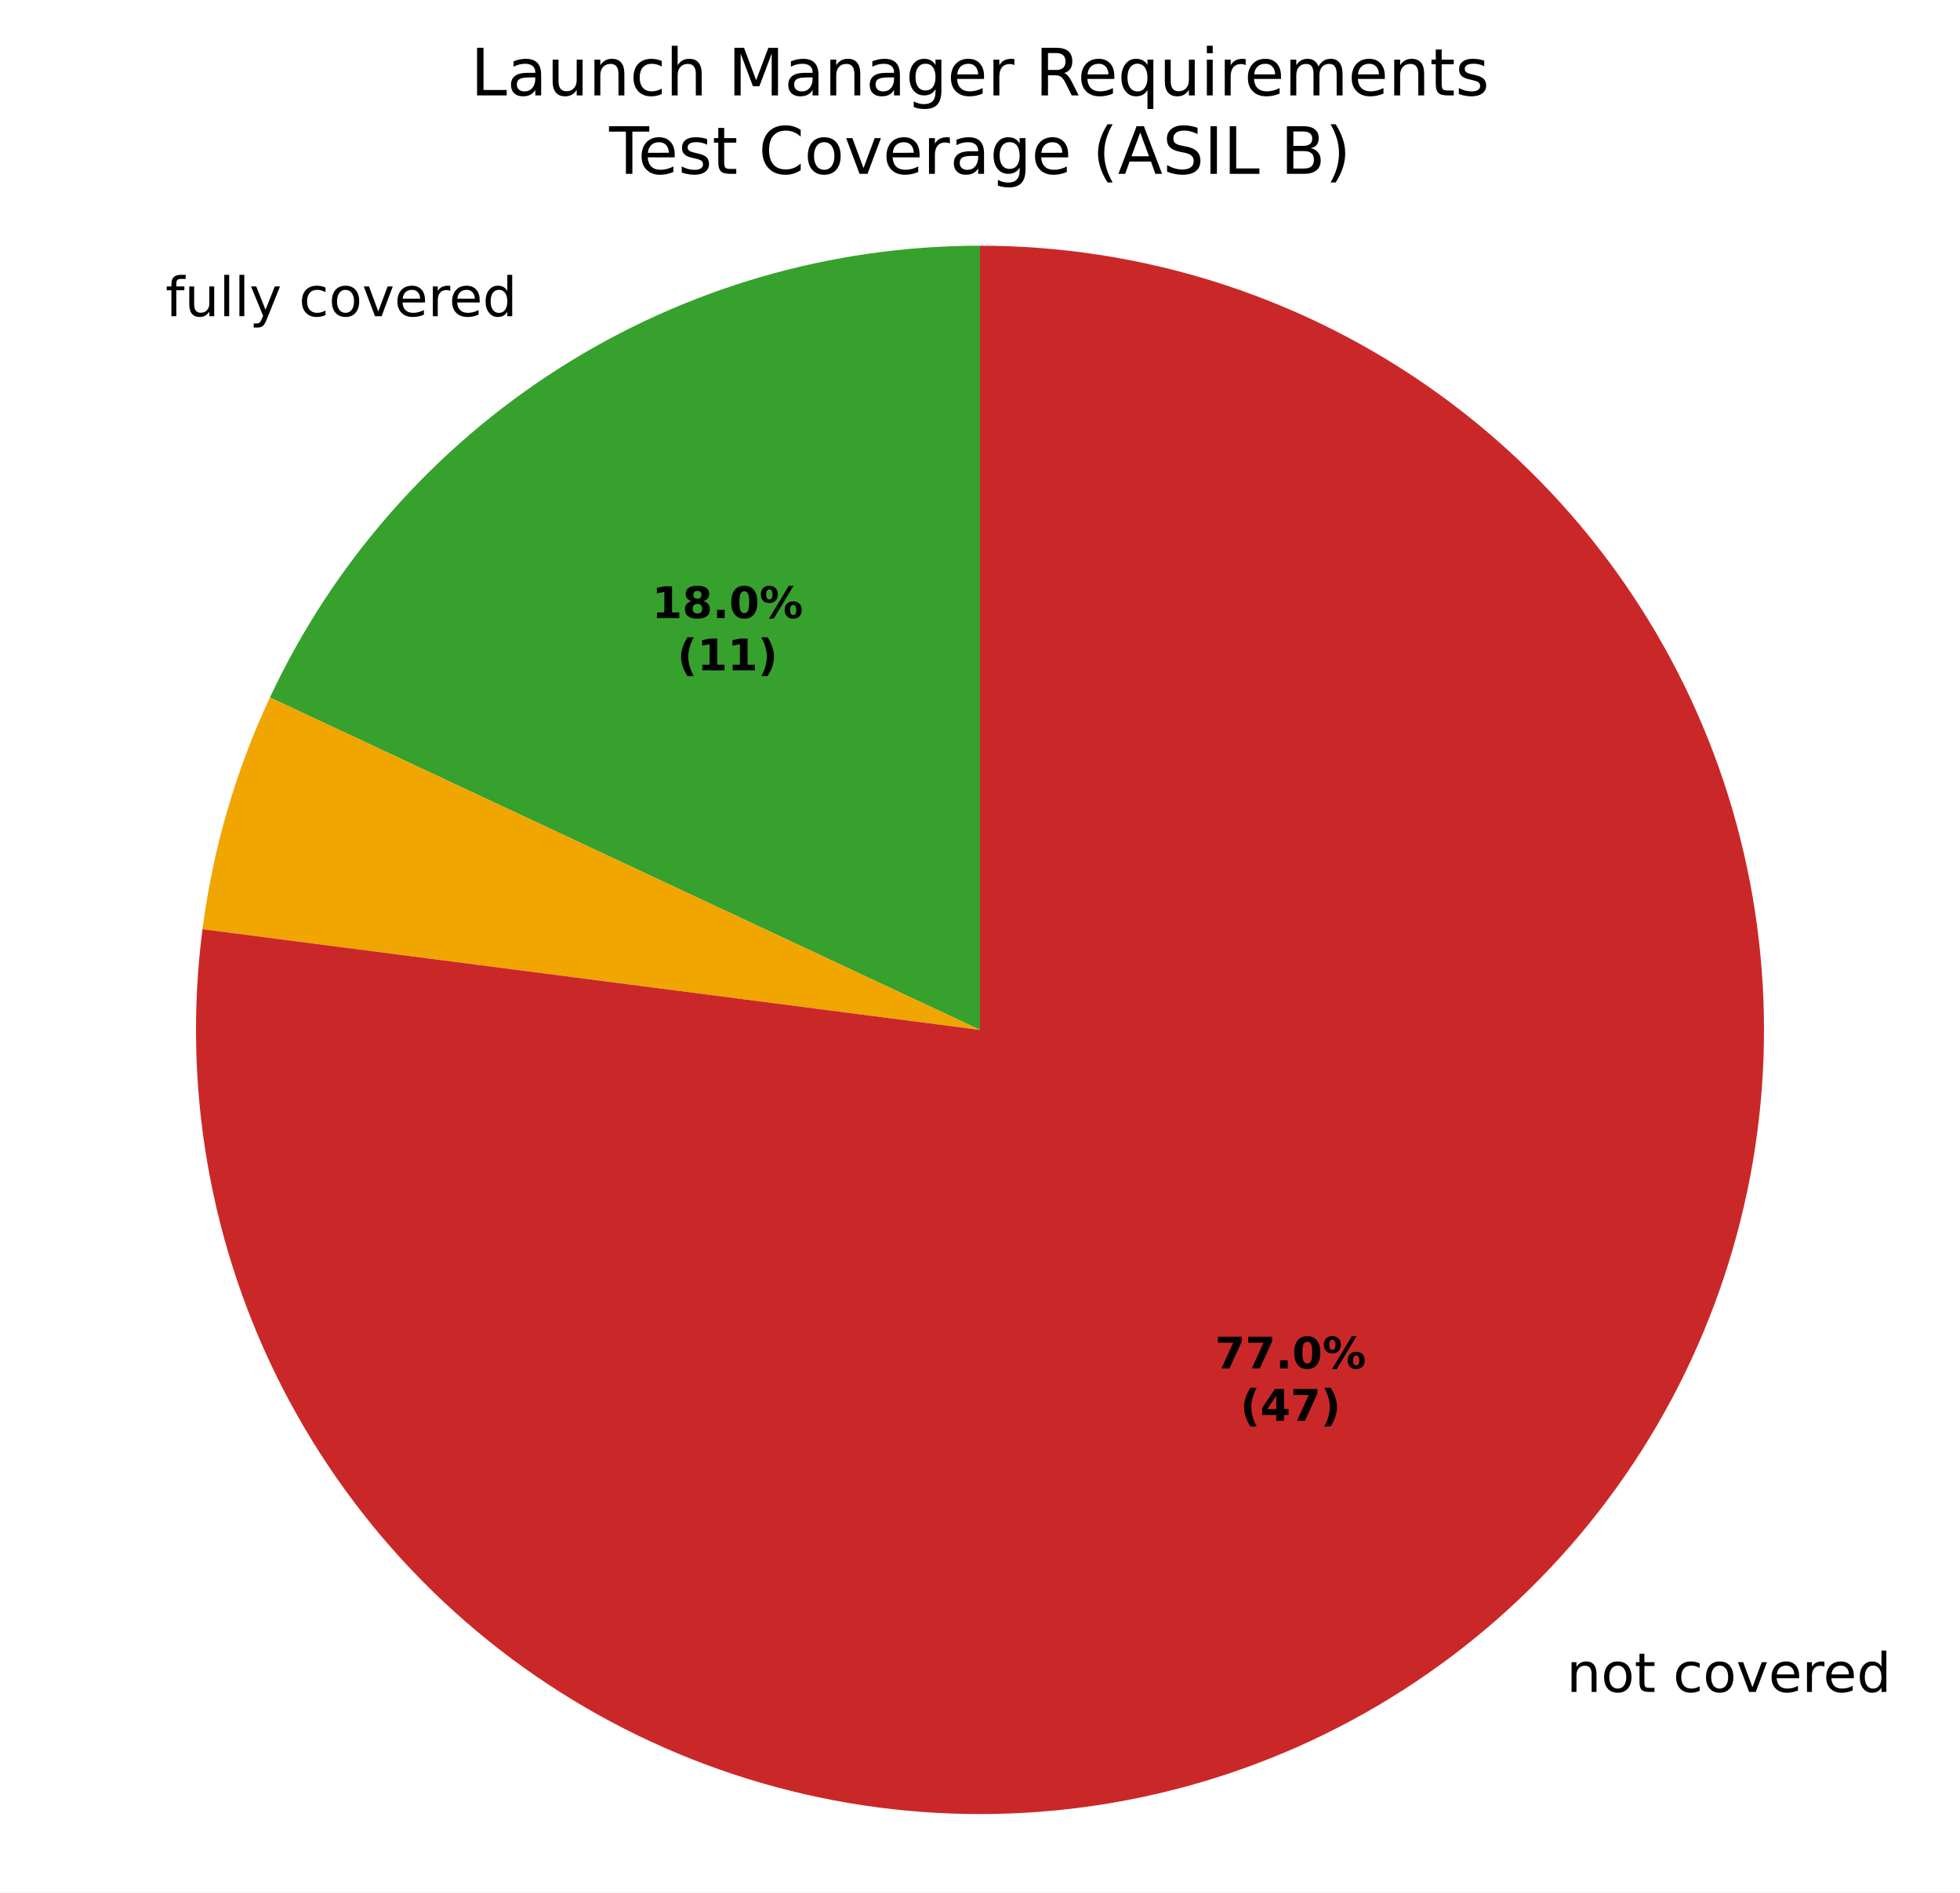
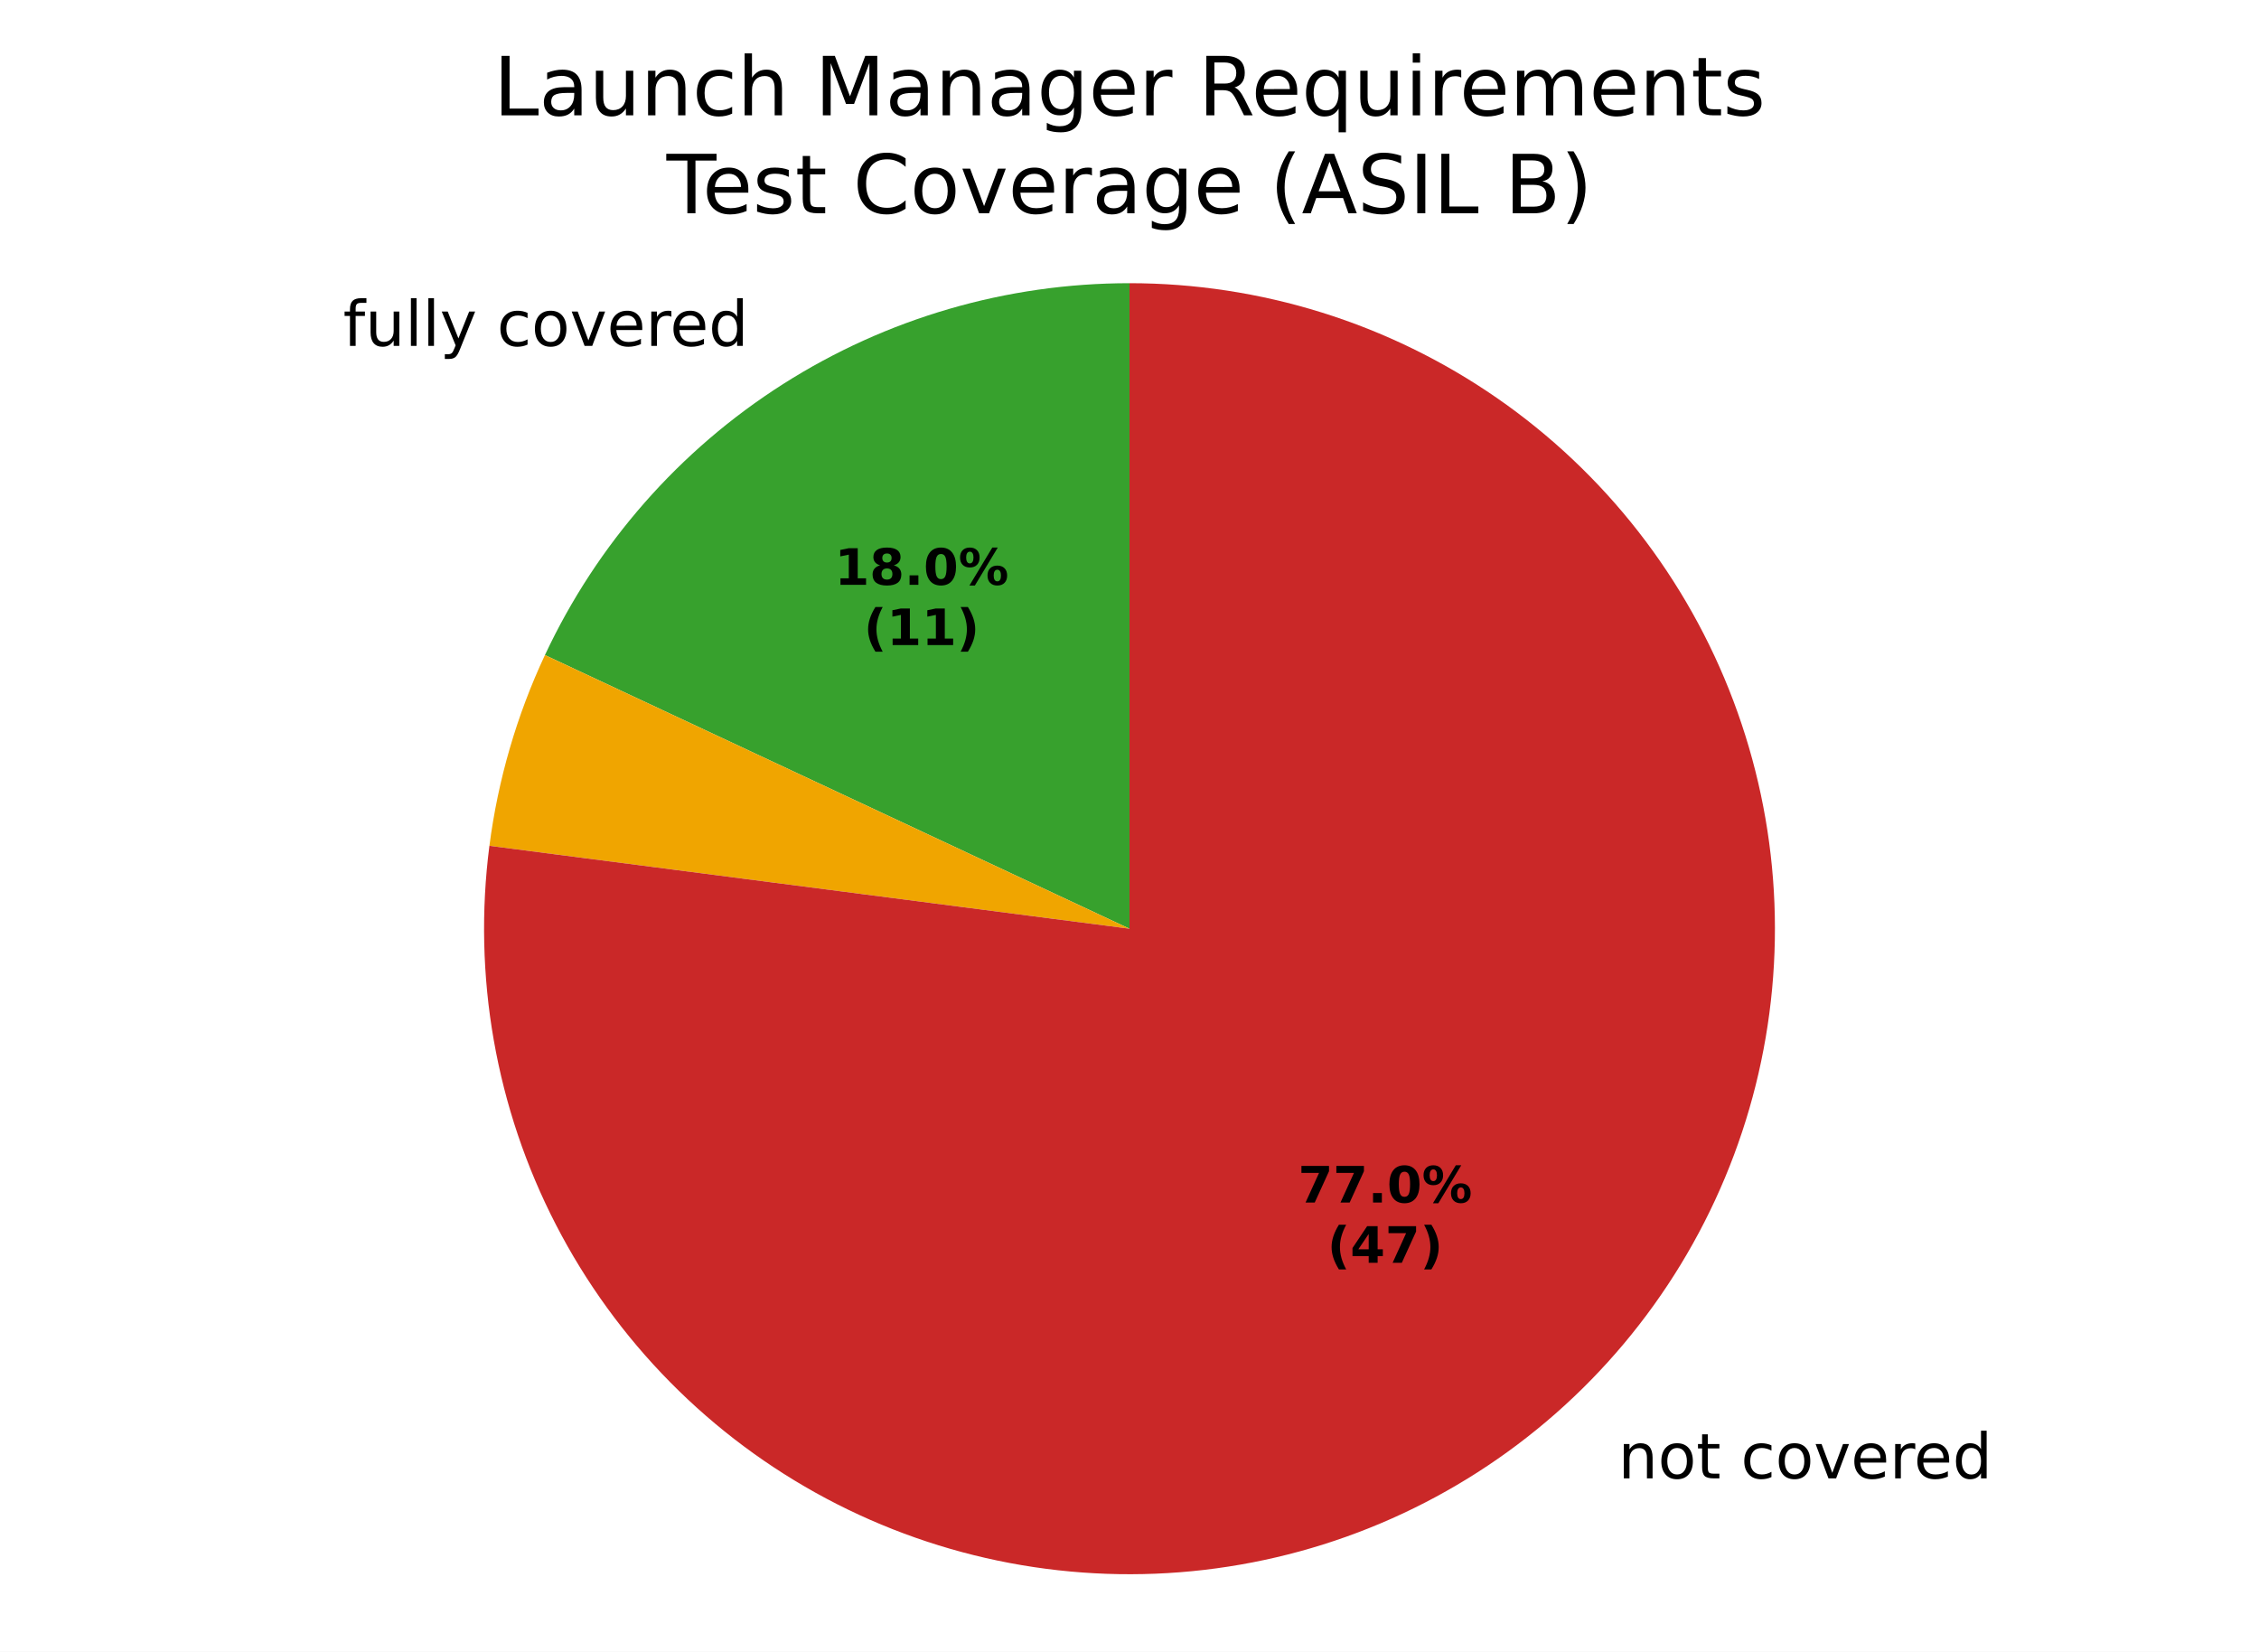
- <svg xmlns="http://www.w3.org/2000/svg" xmlns:xlink="http://www.w3.org/1999/xlink" width="360pt" height="347.522pt" viewBox="0 0 360 347.522" version="1.1">
+ <svg xmlns="http://www.w3.org/2000/svg" xmlns:xlink="http://www.w3.org/1999/xlink" width="360pt" height="263.182pt" viewBox="0 0 360 263.182" version="1.1">
  <defs>
    <style type="text/css">*{stroke-linejoin: round; stroke-linecap: butt}</style>
  </defs>
  <g id="figure_1">
    <g id="patch_1">
-       <path d="M 0 347.522  L 360 347.522  L 360 0  L 0 0  z " style="fill: #ffffff" />
+       <path d="M 0 263.182  L 360 263.182  L 360 0  L 0 0  z " style="fill: #ffffff" />
    </g>
    <g id="axes_1">
      <g id="patch_2">
-         <path d="M 180 45.122  C 152.627 45.122 125.813 52.927 102.716 67.618  C 79.619 82.309 61.183 103.286 49.579 128.078  L 180 189.122  z " style="fill: #37a12d" />
+         <path d="M 180 45.125  C 160.448 45.125 141.295 50.7 124.797 61.193  C 108.299 71.687 95.131 86.671 86.842 104.379  L 180 147.982  z " style="fill: #37a12d" />
      </g>
      <g id="patch_3">
-         <path d="M 49.579 128.078  C 46.433 134.798 43.812 141.751 41.738 148.876  C 39.665 156 38.145 163.274 37.192 170.632  L 180 189.122  z " style="fill: #f0a500" />
+         <path d="M 86.842 104.379  C 84.595 109.179 82.723 114.146 81.242 119.235  C 79.76 124.323 78.675 129.519 77.994 134.775  L 180 147.982  z " style="fill: #f0a500" />
      </g>
      <g id="patch_4">
-         <path d="M 37.192 170.632  C 35.324 185.063 35.653 199.694 38.17 214.026  C 40.686 228.357 45.361 242.225 52.033 255.156  C 58.706 268.087 67.301 279.932 77.523 290.287  C 87.746 300.643 99.479 309.389 112.323 316.227  C 125.167 323.066 138.974 327.919 153.272 330.619  C 167.57 333.32 182.196 333.838 196.649 332.156  C 211.103 330.474 225.218 326.61 238.514 320.697  C 251.809 314.785 264.132 306.891 275.062 297.285  C 285.992 287.679 295.403 276.471 302.974 264.045  C 310.544 251.619 316.188 238.116 319.713 223.998  C 323.237 209.881 324.601 195.31 323.758 180.783  C 322.916 166.256 319.876 151.941 314.743 138.325  C 309.61 124.71 302.443 111.95 293.486 100.483  C 284.529 89.015 273.886 78.971 261.919 70.693  C 249.952 62.415 236.799 55.999 222.909 51.663  C 209.018 47.327 194.551 45.122 180 45.122  L 180 189.122  z " style="fill: #ca2828" />
+         <path d="M 77.994 134.775  C 76.66 145.083 76.895 155.533 78.693 165.77  C 80.49 176.007 83.829 185.913 88.595 195.149  C 93.362 204.386 99.5 212.846 106.802 220.243  C 114.104 227.64 122.485 233.887 131.66 238.772  C 140.834 243.656 150.696 247.122 160.909 249.052  C 171.122 250.981 181.568 251.351 191.892 250.149  C 202.216 248.947 212.299 246.188 221.795 241.964  C 231.292 237.741 240.094 232.102 247.901 225.241  C 255.708 218.38 262.43 210.374 267.838 201.498  C 273.246 192.622 277.277 182.978 279.795 172.894  C 282.312 162.81 283.286 152.402 282.685 142.026  C 282.083 131.649 279.912 121.424 276.245 111.699  C 272.579 101.973 267.459 92.859 261.062 84.668  C 254.664 76.477 247.061 69.303 238.513 63.39  C 229.965 57.477 220.57 52.894 210.649 49.797  C 200.727 46.7 190.394 45.125 180 45.125  L 180 147.982  z " style="fill: #ca2828" />
      </g>
      <g id="matplotlib.axis_1" />
      <g id="matplotlib.axis_2" />
      <g id="text_1">
-         <g transform="translate(30.39513 58.06564) scale(0.1 -0.1)">
+         <g transform="translate(54.68447 55.11265) scale(0.1 -0.1)">
          <defs>
            <path id="DejaVuSans-49" d="M 2375 4863  L 2375 4384  L 1825 4384  Q 1516 4384 1395 4259  Q 1275 4134 1275 3809  L 1275 3500  L 2222 3500  L 2222 3053  L 1275 3053  L 1275 0  L 697 0  L 697 3053  L 147 3053  L 147 3500  L 697 3500  L 697 3744  Q 697 4328 969 4595  Q 1241 4863 1831 4863  L 2375 4863  z " transform="scale(0.015625)" />
            <path id="DejaVuSans-58" d="M 544 1381  L 544 3500  L 1119 3500  L 1119 1403  Q 1119 906 1312 657  Q 1506 409 1894 409  Q 2359 409 2629 706  Q 2900 1003 2900 1516  L 2900 3500  L 3475 3500  L 3475 0  L 2900 0  L 2900 538  Q 2691 219 2414 64  Q 2138 -91 1772 -91  Q 1169 -91 856 284  Q 544 659 544 1381  z M 1991 3584  L 1991 3584  z " transform="scale(0.015625)" />
            <path id="DejaVuSans-4f" d="M 603 4863  L 1178 4863  L 1178 0  L 603 0  L 603 4863  z " transform="scale(0.015625)" />
            <path id="DejaVuSans-5c" d="M 2059 -325  Q 1816 -950 1584 -1140  Q 1353 -1331 966 -1331  L 506 -1331  L 506 -850  L 844 -850  Q 1081 -850 1212 -737  Q 1344 -625 1503 -206  L 1606 56  L 191 3500  L 800 3500  L 1894 763  L 2988 3500  L 3597 3500  L 2059 -325  z " transform="scale(0.015625)" />
            <path id="DejaVuSans-3" transform="scale(0.015625)" />
            <path id="DejaVuSans-46" d="M 3122 3366  L 3122 2828  Q 2878 2963 2633 3030  Q 2388 3097 2138 3097  Q 1578 3097 1268 2742  Q 959 2388 959 1747  Q 959 1106 1268 751  Q 1578 397 2138 397  Q 2388 397 2633 464  Q 2878 531 3122 666  L 3122 134  Q 2881 22 2623 -34  Q 2366 -91 2075 -91  Q 1284 -91 818 406  Q 353 903 353 1747  Q 353 2603 823 3093  Q 1294 3584 2113 3584  Q 2378 3584 2631 3529  Q 2884 3475 3122 3366  z " transform="scale(0.015625)" />
            <path id="DejaVuSans-52" d="M 1959 3097  Q 1497 3097 1228 2736  Q 959 2375 959 1747  Q 959 1119 1226 758  Q 1494 397 1959 397  Q 2419 397 2687 759  Q 2956 1122 2956 1747  Q 2956 2369 2687 2733  Q 2419 3097 1959 3097  z M 1959 3584  Q 2709 3584 3137 3096  Q 3566 2609 3566 1747  Q 3566 888 3137 398  Q 2709 -91 1959 -91  Q 1206 -91 779 398  Q 353 888 353 1747  Q 353 2609 779 3096  Q 1206 3584 1959 3584  z " transform="scale(0.015625)" />
            <path id="DejaVuSans-59" d="M 191 3500  L 800 3500  L 1894 563  L 2988 3500  L 3597 3500  L 2284 0  L 1503 0  L 191 3500  z " transform="scale(0.015625)" />
            <path id="DejaVuSans-48" d="M 3597 1894  L 3597 1613  L 953 1613  Q 991 1019 1311 708  Q 1631 397 2203 397  Q 2534 397 2845 478  Q 3156 559 3463 722  L 3463 178  Q 3153 47 2828 -22  Q 2503 -91 2169 -91  Q 1331 -91 842 396  Q 353 884 353 1716  Q 353 2575 817 3079  Q 1281 3584 2069 3584  Q 2775 3584 3186 3129  Q 3597 2675 3597 1894  z M 3022 2063  Q 3016 2534 2758 2815  Q 2500 3097 2075 3097  Q 1594 3097 1305 2825  Q 1016 2553 972 2059  L 3022 2063  z " transform="scale(0.015625)" />
            <path id="DejaVuSans-55" d="M 2631 2963  Q 2534 3019 2420 3045  Q 2306 3072 2169 3072  Q 1681 3072 1420 2755  Q 1159 2438 1159 1844  L 1159 0  L 581 0  L 581 3500  L 1159 3500  L 1159 2956  Q 1341 3275 1631 3429  Q 1922 3584 2338 3584  Q 2397 3584 2469 3576  Q 2541 3569 2628 3553  L 2631 2963  z " transform="scale(0.015625)" />
            <path id="DejaVuSans-47" d="M 2906 2969  L 2906 4863  L 3481 4863  L 3481 0  L 2906 0  L 2906 525  Q 2725 213 2448 61  Q 2172 -91 1784 -91  Q 1150 -91 751 415  Q 353 922 353 1747  Q 353 2572 751 3078  Q 1150 3584 1784 3584  Q 2172 3584 2448 3432  Q 2725 3281 2906 2969  z M 947 1747  Q 947 1113 1208 752  Q 1469 391 1925 391  Q 2381 391 2643 752  Q 2906 1113 2906 1747  Q 2906 2381 2643 2742  Q 2381 3103 1925 3103  Q 1469 3103 1208 2742  Q 947 2381 947 1747  z " transform="scale(0.015625)" />
          </defs>
          <use xlink:href="#DejaVuSans-49" />
          <use xlink:href="#DejaVuSans-58" transform="translate(35.20312 0)" />
          <use xlink:href="#DejaVuSans-4f" transform="translate(98.57812 0)" />
          <use xlink:href="#DejaVuSans-4f" transform="translate(126.3594 0)" />
          <use xlink:href="#DejaVuSans-5c" transform="translate(154.1406 0)" />
          <use xlink:href="#DejaVuSans-3" transform="translate(213.3281 0)" />
          <use xlink:href="#DejaVuSans-46" transform="translate(245.1094 0)" />
          <use xlink:href="#DejaVuSans-52" transform="translate(300.0938 0)" />
          <use xlink:href="#DejaVuSans-59" transform="translate(361.2812 0)" />
          <use xlink:href="#DejaVuSans-48" transform="translate(420.4688 0)" />
          <use xlink:href="#DejaVuSans-55" transform="translate(482 0)" />
          <use xlink:href="#DejaVuSans-48" transform="translate(520.9062 0)" />
          <use xlink:href="#DejaVuSans-47" transform="translate(582.4375 0)" />
        </g>
      </g>
      <g id="text_2">
-         <g transform="translate(284.5681 310.699) scale(0.1 -0.1)">
+         <g transform="translate(254.6915 235.565) scale(0.1 -0.1)">
          <defs>
            <path id="DejaVuSans-51" d="M 3513 2113  L 3513 0  L 2938 0  L 2938 2094  Q 2938 2591 2744 2837  Q 2550 3084 2163 3084  Q 1697 3084 1428 2787  Q 1159 2491 1159 1978  L 1159 0  L 581 0  L 581 3500  L 1159 3500  L 1159 2956  Q 1366 3272 1645 3428  Q 1925 3584 2291 3584  Q 2894 3584 3203 3211  Q 3513 2838 3513 2113  z " transform="scale(0.015625)" />
            <path id="DejaVuSans-57" d="M 1172 4494  L 1172 3500  L 2356 3500  L 2356 3053  L 1172 3053  L 1172 1153  Q 1172 725 1289 603  Q 1406 481 1766 481  L 2356 481  L 2356 0  L 1766 0  Q 1100 0 847 248  Q 594 497 594 1153  L 594 3053  L 172 3053  L 172 3500  L 594 3500  L 594 4494  L 1172 4494  z " transform="scale(0.015625)" />
          </defs>
          <use xlink:href="#DejaVuSans-3" />
          <use xlink:href="#DejaVuSans-51" transform="translate(31.78125 0)" />
          <use xlink:href="#DejaVuSans-52" transform="translate(95.15625 0)" />
          <use xlink:href="#DejaVuSans-57" transform="translate(156.3438 0)" />
          <use xlink:href="#DejaVuSans-3" transform="translate(195.5469 0)" />
          <use xlink:href="#DejaVuSans-46" transform="translate(227.3281 0)" />
          <use xlink:href="#DejaVuSans-52" transform="translate(282.3125 0)" />
          <use xlink:href="#DejaVuSans-59" transform="translate(343.5 0)" />
          <use xlink:href="#DejaVuSans-48" transform="translate(402.6875 0)" />
          <use xlink:href="#DejaVuSans-55" transform="translate(464.2188 0)" />
          <use xlink:href="#DejaVuSans-48" transform="translate(503.125 0)" />
          <use xlink:href="#DejaVuSans-47" transform="translate(564.6562 0)" />
        </g>
      </g>
      <g id="text_3">
-         <g transform="translate(119.7526 113.4968) scale(0.08 -0.08)">
+         <g transform="translate(133.0013 93.18612) scale(0.08 -0.08)">
          <defs>
            <path id="DejaVuSans-Bold-14" d="M 750 831  L 1813 831  L 1813 3847  L 722 3622  L 722 4441  L 1806 4666  L 2950 4666  L 2950 831  L 4013 831  L 4013 0  L 750 0  L 750 831  z " transform="scale(0.015625)" />
            <path id="DejaVuSans-Bold-1b" d="M 2228 2088  Q 1891 2088 1709 1903  Q 1528 1719 1528 1375  Q 1528 1031 1709 848  Q 1891 666 2228 666  Q 2563 666 2741 848  Q 2919 1031 2919 1375  Q 2919 1722 2741 1905  Q 2563 2088 2228 2088  z M 1350 2484  Q 925 2613 709 2878  Q 494 3144 494 3541  Q 494 4131 934 4440  Q 1375 4750 2228 4750  Q 3075 4750 3515 4442  Q 3956 4134 3956 3541  Q 3956 3144 3739 2878  Q 3522 2613 3097 2484  Q 3572 2353 3814 2058  Q 4056 1763 4056 1313  Q 4056 619 3595 264  Q 3134 -91 2228 -91  Q 1319 -91 855 264  Q 391 619 391 1313  Q 391 1763 633 2058  Q 875 2353 1350 2484  z M 1631 3419  Q 1631 3141 1786 2991  Q 1941 2841 2228 2841  Q 2509 2841 2662 2991  Q 2816 3141 2816 3419  Q 2816 3697 2662 3845  Q 2509 3994 2228 3994  Q 1941 3994 1786 3844  Q 1631 3694 1631 3419  z " transform="scale(0.015625)" />
            <path id="DejaVuSans-Bold-11" d="M 653 1209  L 1778 1209  L 1778 0  L 653 0  L 653 1209  z " transform="scale(0.015625)" />
            <path id="DejaVuSans-Bold-13" d="M 2944 2338  Q 2944 3213 2780 3570  Q 2616 3928 2228 3928  Q 1841 3928 1675 3570  Q 1509 3213 1509 2338  Q 1509 1453 1675 1090  Q 1841 728 2228 728  Q 2613 728 2778 1090  Q 2944 1453 2944 2338  z M 4147 2328  Q 4147 1169 3647 539  Q 3147 -91 2228 -91  Q 1306 -91 806 539  Q 306 1169 306 2328  Q 306 3491 806 4120  Q 1306 4750 2228 4750  Q 3147 4750 3647 4120  Q 4147 3491 4147 2328  z " transform="scale(0.015625)" />
            <path id="DejaVuSans-Bold-8" d="M 4959 1925  Q 4738 1925 4616 1733  Q 4494 1541 4494 1184  Q 4494 825 4614 633  Q 4734 441 4959 441  Q 5184 441 5303 633  Q 5422 825 5422 1184  Q 5422 1541 5301 1733  Q 5181 1925 4959 1925  z M 4959 2450  Q 5541 2450 5875 2112  Q 6209 1775 6209 1184  Q 6209 594 5875 251  Q 5541 -91 4959 -91  Q 4378 -91 4042 251  Q 3706 594 3706 1184  Q 3706 1772 4042 2111  Q 4378 2450 4959 2450  z M 2094 -91  L 1403 -91  L 4319 4750  L 5013 4750  L 2094 -91  z M 1453 4750  Q 2034 4750 2367 4411  Q 2700 4072 2700 3481  Q 2700 2891 2367 2550  Q 2034 2209 1453 2209  Q 872 2209 539 2550  Q 206 2891 206 3481  Q 206 4072 539 4411  Q 872 4750 1453 4750  z M 1453 4225  Q 1228 4225 1106 4031  Q 984 3838 984 3481  Q 984 3122 1106 2926  Q 1228 2731 1453 2731  Q 1678 2731 1798 2926  Q 1919 3122 1919 3481  Q 1919 3838 1797 4031  Q 1675 4225 1453 4225  z " transform="scale(0.015625)" />
          </defs>
          <use xlink:href="#DejaVuSans-Bold-14" />
          <use xlink:href="#DejaVuSans-Bold-1b" transform="translate(69.57812 0)" />
          <use xlink:href="#DejaVuSans-Bold-11" transform="translate(139.1562 0)" />
          <use xlink:href="#DejaVuSans-Bold-13" transform="translate(177.1406 0)" />
          <use xlink:href="#DejaVuSans-Bold-8" transform="translate(246.7188 0)" />
        </g>
-         <g transform="translate(124.4069 123.0983) scale(0.08 -0.08)">
+         <g transform="translate(137.6557 102.7877) scale(0.08 -0.08)">
          <defs>
            <path id="DejaVuSans-Bold-b" d="M 2413 -844  L 1484 -844  Q 1006 -72 778 623  Q 550 1319 550 2003  Q 550 2688 779 3389  Q 1009 4091 1484 4856  L 2413 4856  Q 2013 4116 1813 3408  Q 1613 2700 1613 2009  Q 1613 1319 1811 609  Q 2009 -100 2413 -844  z " transform="scale(0.015625)" />
            <path id="DejaVuSans-Bold-c" d="M 513 -844  Q 913 -100 1113 609  Q 1313 1319 1313 2009  Q 1313 2700 1113 3408  Q 913 4116 513 4856  L 1441 4856  Q 1916 4091 2145 3389  Q 2375 2688 2375 2003  Q 2375 1319 2147 623  Q 1919 -72 1441 -844  L 513 -844  z " transform="scale(0.015625)" />
          </defs>
          <use xlink:href="#DejaVuSans-Bold-b" />
          <use xlink:href="#DejaVuSans-Bold-14" transform="translate(45.70312 0)" />
          <use xlink:href="#DejaVuSans-Bold-14" transform="translate(115.2812 0)" />
          <use xlink:href="#DejaVuSans-Bold-c" transform="translate(184.8594 0)" />
        </g>
      </g>
      <g id="text_4">
-         <g transform="translate(223.1603 251.2968) scale(0.08 -0.08)">
+         <g transform="translate(206.8639 191.6147) scale(0.08 -0.08)">
          <defs>
            <path id="DejaVuSans-Bold-1a" d="M 428 4666  L 3944 4666  L 3944 3988  L 2125 0  L 953 0  L 2675 3781  L 428 3781  L 428 4666  z " transform="scale(0.015625)" />
          </defs>
          <use xlink:href="#DejaVuSans-Bold-1a" />
          <use xlink:href="#DejaVuSans-Bold-1a" transform="translate(69.57812 0)" />
          <use xlink:href="#DejaVuSans-Bold-11" transform="translate(139.1562 0)" />
          <use xlink:href="#DejaVuSans-Bold-13" transform="translate(177.1406 0)" />
          <use xlink:href="#DejaVuSans-Bold-8" transform="translate(246.7188 0)" />
        </g>
-         <g transform="translate(227.8146 260.8983) scale(0.08 -0.08)">
+         <g transform="translate(211.5183 201.2163) scale(0.08 -0.08)">
          <defs>
            <path id="DejaVuSans-Bold-17" d="M 2356 3675  L 1038 1722  L 2356 1722  L 2356 3675  z M 2156 4666  L 3494 4666  L 3494 1722  L 4159 1722  L 4159 850  L 3494 850  L 3494 0  L 2356 0  L 2356 850  L 288 850  L 288 1881  L 2156 4666  z " transform="scale(0.015625)" />
          </defs>
          <use xlink:href="#DejaVuSans-Bold-b" />
          <use xlink:href="#DejaVuSans-Bold-17" transform="translate(45.70312 0)" />
          <use xlink:href="#DejaVuSans-Bold-1a" transform="translate(115.2812 0)" />
          <use xlink:href="#DejaVuSans-Bold-c" transform="translate(184.8594 0)" />
        </g>
      </g>
      <g id="text_5">
-         <g transform="translate(86.44594 17.5193) scale(0.12 -0.12)">
+         <g transform="translate(78.64977 18.37924) scale(0.13 -0.13)">
          <defs>
            <path id="DejaVuSans-2f" d="M 628 4666  L 1259 4666  L 1259 531  L 3531 531  L 3531 0  L 628 0  L 628 4666  z " transform="scale(0.015625)" />
            <path id="DejaVuSans-44" d="M 2194 1759  Q 1497 1759 1228 1600  Q 959 1441 959 1056  Q 959 750 1161 570  Q 1363 391 1709 391  Q 2188 391 2477 730  Q 2766 1069 2766 1631  L 2766 1759  L 2194 1759  z M 3341 1997  L 3341 0  L 2766 0  L 2766 531  Q 2569 213 2275 61  Q 1981 -91 1556 -91  Q 1019 -91 701 211  Q 384 513 384 1019  Q 384 1609 779 1909  Q 1175 2209 1959 2209  L 2766 2209  L 2766 2266  Q 2766 2663 2505 2880  Q 2244 3097 1772 3097  Q 1472 3097 1187 3025  Q 903 2953 641 2809  L 641 3341  Q 956 3463 1253 3523  Q 1550 3584 1831 3584  Q 2591 3584 2966 3190  Q 3341 2797 3341 1997  z " transform="scale(0.015625)" />
            <path id="DejaVuSans-4b" d="M 3513 2113  L 3513 0  L 2938 0  L 2938 2094  Q 2938 2591 2744 2837  Q 2550 3084 2163 3084  Q 1697 3084 1428 2787  Q 1159 2491 1159 1978  L 1159 0  L 581 0  L 581 4863  L 1159 4863  L 1159 2956  Q 1366 3272 1645 3428  Q 1925 3584 2291 3584  Q 2894 3584 3203 3211  Q 3513 2838 3513 2113  z " transform="scale(0.015625)" />
            <path id="DejaVuSans-30" d="M 628 4666  L 1569 4666  L 2759 1491  L 3956 4666  L 4897 4666  L 4897 0  L 4281 0  L 4281 4097  L 3078 897  L 2444 897  L 1241 4097  L 1241 0  L 628 0  L 628 4666  z " transform="scale(0.015625)" />
            <path id="DejaVuSans-4a" d="M 2906 1791  Q 2906 2416 2648 2759  Q 2391 3103 1925 3103  Q 1463 3103 1205 2759  Q 947 2416 947 1791  Q 947 1169 1205 825  Q 1463 481 1925 481  Q 2391 481 2648 825  Q 2906 1169 2906 1791  z M 3481 434  Q 3481 -459 3084 -895  Q 2688 -1331 1869 -1331  Q 1566 -1331 1297 -1286  Q 1028 -1241 775 -1147  L 775 -588  Q 1028 -725 1275 -790  Q 1522 -856 1778 -856  Q 2344 -856 2625 -561  Q 2906 -266 2906 331  L 2906 616  Q 2728 306 2450 153  Q 2172 0 1784 0  Q 1141 0 747 490  Q 353 981 353 1791  Q 353 2603 747 3093  Q 1141 3584 1784 3584  Q 2172 3584 2450 3431  Q 2728 3278 2906 2969  L 2906 3500  L 3481 3500  L 3481 434  z " transform="scale(0.015625)" />
            <path id="DejaVuSans-35" d="M 2841 2188  Q 3044 2119 3236 1894  Q 3428 1669 3622 1275  L 4263 0  L 3584 0  L 2988 1197  Q 2756 1666 2539 1819  Q 2322 1972 1947 1972  L 1259 1972  L 1259 0  L 628 0  L 628 4666  L 2053 4666  Q 2853 4666 3247 4331  Q 3641 3997 3641 3322  Q 3641 2881 3436 2590  Q 3231 2300 2841 2188  z M 1259 4147  L 1259 2491  L 2053 2491  Q 2509 2491 2742 2702  Q 2975 2913 2975 3322  Q 2975 3731 2742 3939  Q 2509 4147 2053 4147  L 1259 4147  z " transform="scale(0.015625)" />
            <path id="DejaVuSans-54" d="M 947 1747  Q 947 1113 1208 752  Q 1469 391 1925 391  Q 2381 391 2643 752  Q 2906 1113 2906 1747  Q 2906 2381 2643 2742  Q 2381 3103 1925 3103  Q 1469 3103 1208 2742  Q 947 2381 947 1747  z M 2906 525  Q 2725 213 2448 61  Q 2172 -91 1784 -91  Q 1150 -91 751 415  Q 353 922 353 1747  Q 353 2572 751 3078  Q 1150 3584 1784 3584  Q 2172 3584 2448 3432  Q 2725 3281 2906 2969  L 2906 3500  L 3481 3500  L 3481 -1331  L 2906 -1331  L 2906 525  z " transform="scale(0.015625)" />
            <path id="DejaVuSans-4c" d="M 603 3500  L 1178 3500  L 1178 0  L 603 0  L 603 3500  z M 603 4863  L 1178 4863  L 1178 4134  L 603 4134  L 603 4863  z " transform="scale(0.015625)" />
            <path id="DejaVuSans-50" d="M 3328 2828  Q 3544 3216 3844 3400  Q 4144 3584 4550 3584  Q 5097 3584 5394 3201  Q 5691 2819 5691 2113  L 5691 0  L 5113 0  L 5113 2094  Q 5113 2597 4934 2840  Q 4756 3084 4391 3084  Q 3944 3084 3684 2787  Q 3425 2491 3425 1978  L 3425 0  L 2847 0  L 2847 2094  Q 2847 2600 2669 2842  Q 2491 3084 2119 3084  Q 1678 3084 1418 2786  Q 1159 2488 1159 1978  L 1159 0  L 581 0  L 581 3500  L 1159 3500  L 1159 2956  Q 1356 3278 1631 3431  Q 1906 3584 2284 3584  Q 2666 3584 2933 3390  Q 3200 3197 3328 2828  z " transform="scale(0.015625)" />
            <path id="DejaVuSans-56" d="M 2834 3397  L 2834 2853  Q 2591 2978 2328 3040  Q 2066 3103 1784 3103  Q 1356 3103 1142 2972  Q 928 2841 928 2578  Q 928 2378 1081 2264  Q 1234 2150 1697 2047  L 1894 2003  Q 2506 1872 2764 1633  Q 3022 1394 3022 966  Q 3022 478 2636 193  Q 2250 -91 1575 -91  Q 1294 -91 989 -36  Q 684 19 347 128  L 347 722  Q 666 556 975 473  Q 1284 391 1588 391  Q 1994 391 2212 530  Q 2431 669 2431 922  Q 2431 1156 2273 1281  Q 2116 1406 1581 1522  L 1381 1569  Q 847 1681 609 1914  Q 372 2147 372 2553  Q 372 3047 722 3315  Q 1072 3584 1716 3584  Q 2034 3584 2315 3537  Q 2597 3491 2834 3397  z " transform="scale(0.015625)" />
          </defs>
          <use xlink:href="#DejaVuSans-2f" />
          <use xlink:href="#DejaVuSans-44" transform="translate(55.71875 0)" />
          <use xlink:href="#DejaVuSans-58" transform="translate(117 0)" />
          <use xlink:href="#DejaVuSans-51" transform="translate(180.375 0)" />
          <use xlink:href="#DejaVuSans-46" transform="translate(243.75 0)" />
          <use xlink:href="#DejaVuSans-4b" transform="translate(298.7344 0)" />
          <use xlink:href="#DejaVuSans-3" transform="translate(362.1094 0)" />
          <use xlink:href="#DejaVuSans-30" transform="translate(393.8906 0)" />
          <use xlink:href="#DejaVuSans-44" transform="translate(480.1719 0)" />
          <use xlink:href="#DejaVuSans-51" transform="translate(541.4531 0)" />
          <use xlink:href="#DejaVuSans-44" transform="translate(604.8281 0)" />
          <use xlink:href="#DejaVuSans-4a" transform="translate(666.1094 0)" />
          <use xlink:href="#DejaVuSans-48" transform="translate(729.5938 0)" />
          <use xlink:href="#DejaVuSans-55" transform="translate(791.125 0)" />
          <use xlink:href="#DejaVuSans-3" transform="translate(832.2344 0)" />
          <use xlink:href="#DejaVuSans-35" transform="translate(864.0156 0)" />
          <use xlink:href="#DejaVuSans-48" transform="translate(929.0156 0)" />
          <use xlink:href="#DejaVuSans-54" transform="translate(990.5469 0)" />
          <use xlink:href="#DejaVuSans-58" transform="translate(1054.031 0)" />
          <use xlink:href="#DejaVuSans-4c" transform="translate(1117.406 0)" />
          <use xlink:href="#DejaVuSans-55" transform="translate(1145.188 0)" />
          <use xlink:href="#DejaVuSans-48" transform="translate(1184.094 0)" />
          <use xlink:href="#DejaVuSans-50" transform="translate(1245.625 0)" />
          <use xlink:href="#DejaVuSans-48" transform="translate(1343.031 0)" />
          <use xlink:href="#DejaVuSans-51" transform="translate(1404.562 0)" />
          <use xlink:href="#DejaVuSans-57" transform="translate(1467.938 0)" />
          <use xlink:href="#DejaVuSans-56" transform="translate(1507.141 0)" />
        </g>
-         <g transform="translate(111.8906 31.92164) scale(0.12 -0.12)">
+         <g transform="translate(106.2148 33.98178) scale(0.13 -0.13)">
          <defs>
            <path id="DejaVuSans-37" d="M -19 4666  L 3928 4666  L 3928 4134  L 2272 4134  L 2272 0  L 1638 0  L 1638 4134  L -19 4134  L -19 4666  z " transform="scale(0.015625)" />
            <path id="DejaVuSans-26" d="M 4122 4306  L 4122 3641  Q 3803 3938 3442 4084  Q 3081 4231 2675 4231  Q 1875 4231 1450 3742  Q 1025 3253 1025 2328  Q 1025 1406 1450 917  Q 1875 428 2675 428  Q 3081 428 3442 575  Q 3803 722 4122 1019  L 4122 359  Q 3791 134 3420 21  Q 3050 -91 2638 -91  Q 1578 -91 968 557  Q 359 1206 359 2328  Q 359 3453 968 4101  Q 1578 4750 2638 4750  Q 3056 4750 3426 4639  Q 3797 4528 4122 4306  z " transform="scale(0.015625)" />
            <path id="DejaVuSans-b" d="M 1984 4856  Q 1566 4138 1362 3434  Q 1159 2731 1159 2009  Q 1159 1288 1364 580  Q 1569 -128 1984 -844  L 1484 -844  Q 1016 -109 783 600  Q 550 1309 550 2009  Q 550 2706 781 3412  Q 1013 4119 1484 4856  L 1984 4856  z " transform="scale(0.015625)" />
            <path id="DejaVuSans-24" d="M 2188 4044  L 1331 1722  L 3047 1722  L 2188 4044  z M 1831 4666  L 2547 4666  L 4325 0  L 3669 0  L 3244 1197  L 1141 1197  L 716 0  L 50 0  L 1831 4666  z " transform="scale(0.015625)" />
            <path id="DejaVuSans-36" d="M 3425 4513  L 3425 3897  Q 3066 4069 2747 4153  Q 2428 4238 2131 4238  Q 1616 4238 1336 4038  Q 1056 3838 1056 3469  Q 1056 3159 1242 3001  Q 1428 2844 1947 2747  L 2328 2669  Q 3034 2534 3370 2195  Q 3706 1856 3706 1288  Q 3706 609 3251 259  Q 2797 -91 1919 -91  Q 1588 -91 1214 -16  Q 841 59 441 206  L 441 856  Q 825 641 1194 531  Q 1563 422 1919 422  Q 2459 422 2753 634  Q 3047 847 3047 1241  Q 3047 1584 2836 1778  Q 2625 1972 2144 2069  L 1759 2144  Q 1053 2284 737 2584  Q 422 2884 422 3419  Q 422 4038 858 4394  Q 1294 4750 2059 4750  Q 2388 4750 2728 4690  Q 3069 4631 3425 4513  z " transform="scale(0.015625)" />
            <path id="DejaVuSans-2c" d="M 628 4666  L 1259 4666  L 1259 0  L 628 0  L 628 4666  z " transform="scale(0.015625)" />
            <path id="DejaVuSans-25" d="M 1259 2228  L 1259 519  L 2272 519  Q 2781 519 3026 730  Q 3272 941 3272 1375  Q 3272 1813 3026 2020  Q 2781 2228 2272 2228  L 1259 2228  z M 1259 4147  L 1259 2741  L 2194 2741  Q 2656 2741 2882 2914  Q 3109 3088 3109 3444  Q 3109 3797 2882 3972  Q 2656 4147 2194 4147  L 1259 4147  z M 628 4666  L 2241 4666  Q 2963 4666 3353 4366  Q 3744 4066 3744 3513  Q 3744 3084 3544 2831  Q 3344 2578 2956 2516  Q 3422 2416 3680 2098  Q 3938 1781 3938 1306  Q 3938 681 3513 340  Q 3088 0 2303 0  L 628 0  L 628 4666  z " transform="scale(0.015625)" />
            <path id="DejaVuSans-c" d="M 513 4856  L 1013 4856  Q 1481 4119 1714 3412  Q 1947 2706 1947 2009  Q 1947 1309 1714 600  Q 1481 -109 1013 -844  L 513 -844  Q 928 -128 1133 580  Q 1338 1288 1338 2009  Q 1338 2731 1133 3434  Q 928 4138 513 4856  z " transform="scale(0.015625)" />
          </defs>
          <use xlink:href="#DejaVuSans-37" />
          <use xlink:href="#DejaVuSans-48" transform="translate(44.09375 0)" />
          <use xlink:href="#DejaVuSans-56" transform="translate(105.625 0)" />
          <use xlink:href="#DejaVuSans-57" transform="translate(157.7188 0)" />
          <use xlink:href="#DejaVuSans-3" transform="translate(196.9219 0)" />
          <use xlink:href="#DejaVuSans-26" transform="translate(228.7031 0)" />
          <use xlink:href="#DejaVuSans-52" transform="translate(298.5312 0)" />
          <use xlink:href="#DejaVuSans-59" transform="translate(359.7188 0)" />
          <use xlink:href="#DejaVuSans-48" transform="translate(418.9062 0)" />
          <use xlink:href="#DejaVuSans-55" transform="translate(480.4375 0)" />
          <use xlink:href="#DejaVuSans-44" transform="translate(521.5469 0)" />
          <use xlink:href="#DejaVuSans-4a" transform="translate(582.8281 0)" />
          <use xlink:href="#DejaVuSans-48" transform="translate(646.3125 0)" />
          <use xlink:href="#DejaVuSans-3" transform="translate(707.8438 0)" />
          <use xlink:href="#DejaVuSans-b" transform="translate(739.625 0)" />
          <use xlink:href="#DejaVuSans-24" transform="translate(778.6406 0)" />
          <use xlink:href="#DejaVuSans-36" transform="translate(847.0469 0)" />
          <use xlink:href="#DejaVuSans-2c" transform="translate(910.5312 0)" />
          <use xlink:href="#DejaVuSans-2f" transform="translate(940.0312 0)" />
          <use xlink:href="#DejaVuSans-3" transform="translate(995.75 0)" />
          <use xlink:href="#DejaVuSans-25" transform="translate(1027.531 0)" />
          <use xlink:href="#DejaVuSans-c" transform="translate(1096.141 0)" />
        </g>
      </g>
    </g>
  </g>
</svg>
